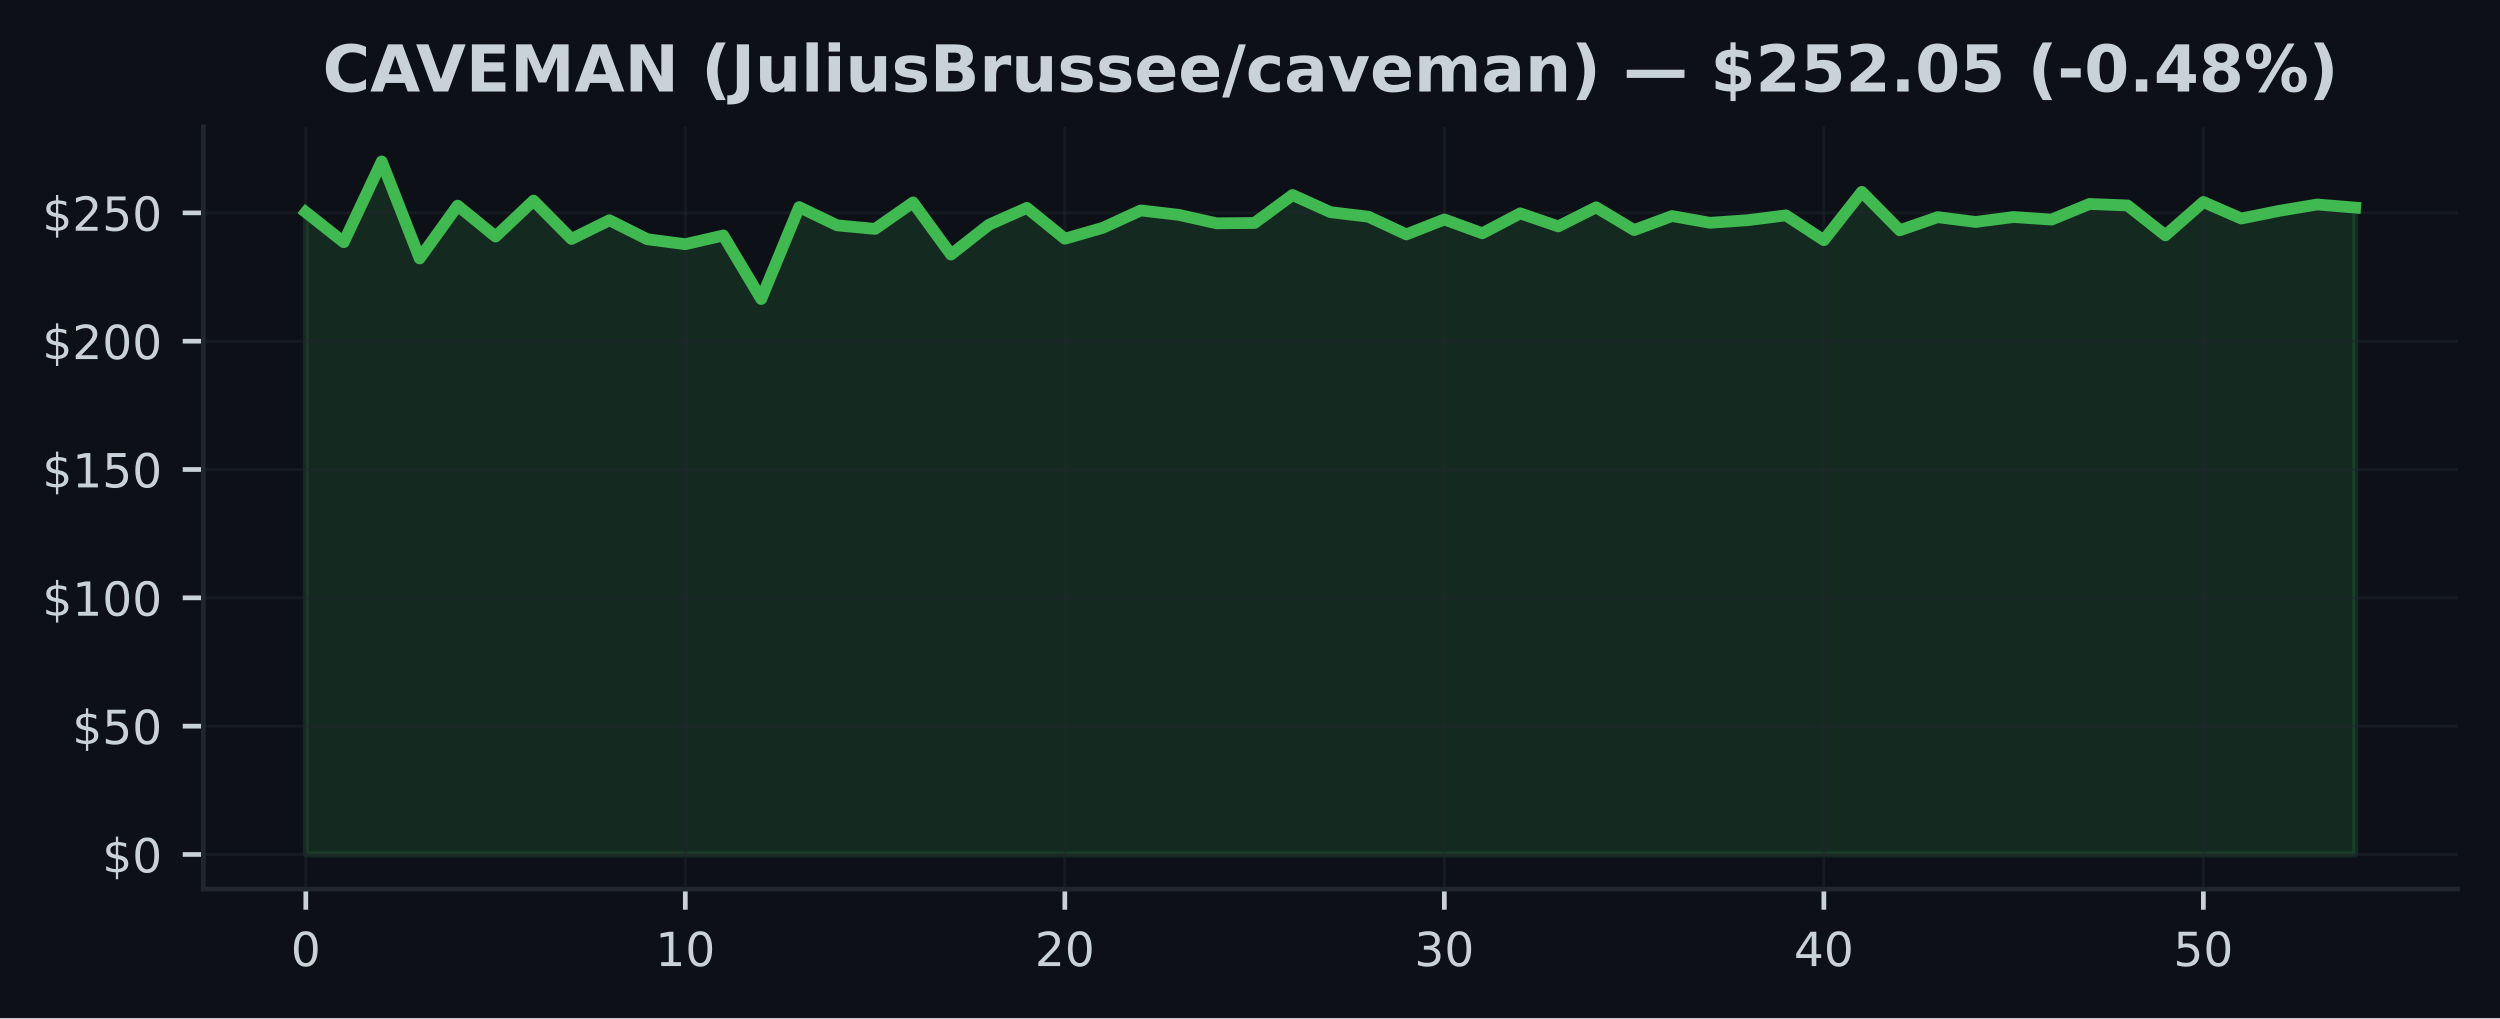
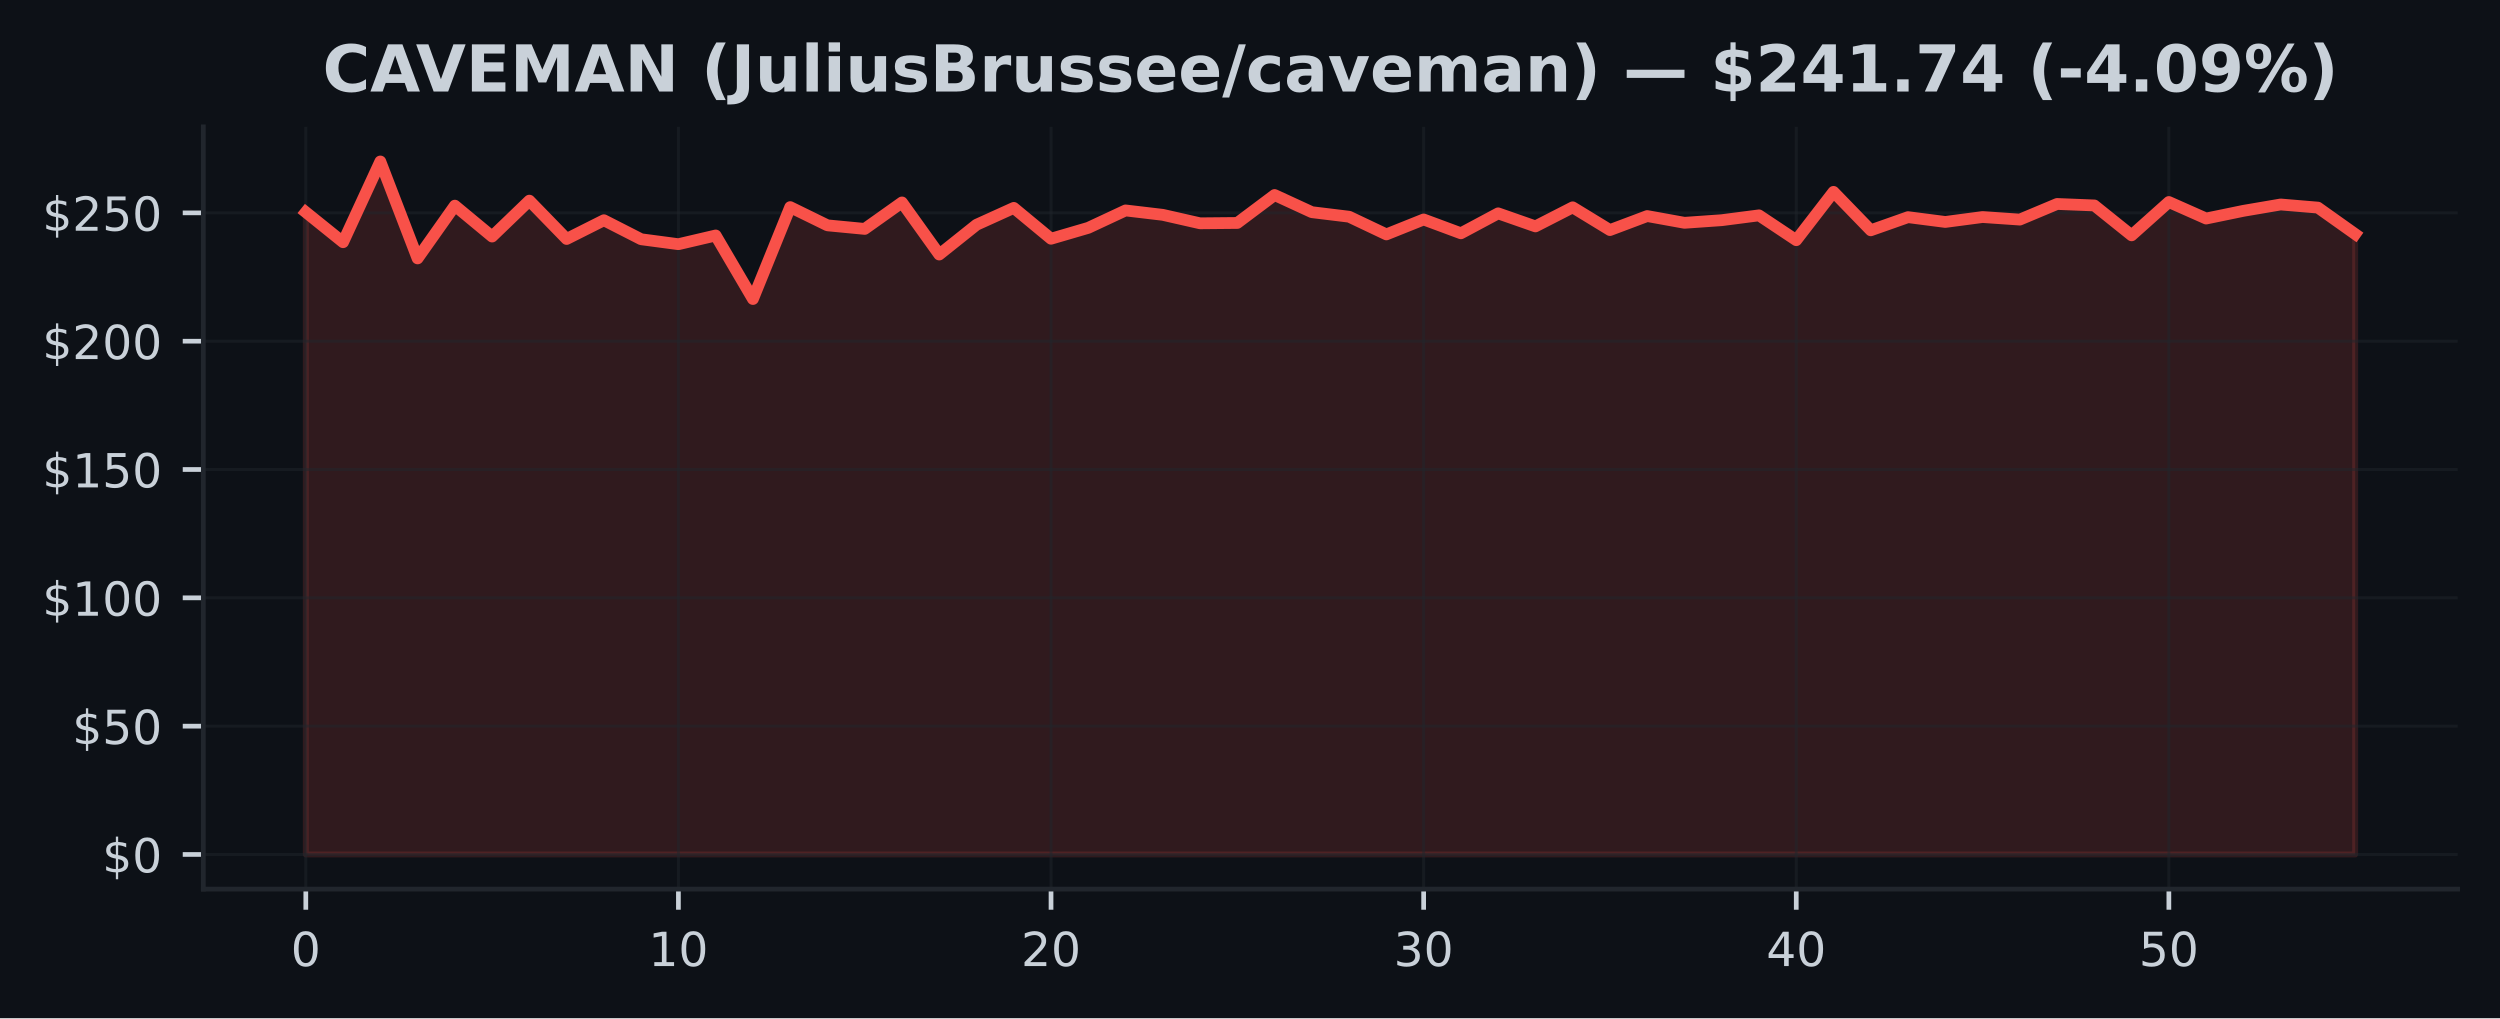
<svg xmlns="http://www.w3.org/2000/svg" xmlns:xlink="http://www.w3.org/1999/xlink" width="424.91pt" height="173.061pt" viewBox="0 0 424.91 173.061" version="1.1">
  <defs>
    <style type="text/css">*{stroke-linejoin: round; stroke-linecap: butt}</style>
  </defs>
  <g id="figure_1">
    <g id="patch_1">
      <path d="M 0 173.061  L 424.91 173.061  L 424.91 0  L 0 0  z " style="fill: #0d1117" />
    </g>
    <g id="axes_1">
      <g id="patch_2">
        <path d="M 34.56 151.118  L 417.71 151.118  L 417.71 21.558  L 34.56 21.558  z " style="fill: #0d1117" />
      </g>
      <g id="FillBetweenPolyCollection_1">
        <defs>
-           <path id="mc12a4d419f" d="M 51.976 -27.832  L 51.976 -136.999  L 58.426 -131.895  L 64.877 -145.613  L 71.327 -129.143  L 77.777 -138.106  L 84.228 -132.859  L 90.678 -138.957  L 97.128 -132.445  L 103.579 -135.629  L 110.029 -132.397  L 116.479 -131.555  L 122.93 -133.038  L 129.38 -122.242  L 135.83 -137.858  L 142.281 -134.761  L 148.731 -134.155  L 155.181 -138.652  L 161.632 -129.801  L 168.082 -134.857  L 174.532 -137.727  L 180.983 -132.484  L 187.433 -134.338  L 193.883 -137.295  L 200.334 -136.545  L 206.784 -135.105  L 213.234 -135.166  L 219.685 -139.917  L 226.135 -136.999  L 232.585 -136.226  L 239.036 -133.221  L 245.486 -135.76  L 251.936 -133.409  L 258.387 -136.798  L 264.837 -134.582  L 271.287 -137.823  L 277.738 -133.958  L 284.188 -136.34  L 290.638 -135.193  L 297.089 -135.638  L 303.539 -136.458  L 309.989 -132.24  L 316.44 -140.449  L 322.89 -133.919  L 329.34 -136.152  L 335.791 -135.337  L 342.241 -136.174  L 348.691 -135.738  L 355.142 -138.394  L 361.592 -138.141  L 368.042 -133.064  L 374.493 -138.726  L 380.943 -135.917  L 387.393 -137.225  L 393.844 -138.307  L 400.294 -137.775  L 400.294 -27.832  L 400.294 -27.832  L 393.844 -27.832  L 387.393 -27.832  L 380.943 -27.832  L 374.493 -27.832  L 368.042 -27.832  L 361.592 -27.832  L 355.142 -27.832  L 348.691 -27.832  L 342.241 -27.832  L 335.791 -27.832  L 329.34 -27.832  L 322.89 -27.832  L 316.44 -27.832  L 309.989 -27.832  L 303.539 -27.832  L 297.089 -27.832  L 290.638 -27.832  L 284.188 -27.832  L 277.738 -27.832  L 271.287 -27.832  L 264.837 -27.832  L 258.387 -27.832  L 251.936 -27.832  L 245.486 -27.832  L 239.036 -27.832  L 232.585 -27.832  L 226.135 -27.832  L 219.685 -27.832  L 213.234 -27.832  L 206.784 -27.832  L 200.334 -27.832  L 193.883 -27.832  L 187.433 -27.832  L 180.983 -27.832  L 174.532 -27.832  L 168.082 -27.832  L 161.632 -27.832  L 155.181 -27.832  L 148.731 -27.832  L 142.281 -27.832  L 135.83 -27.832  L 129.38 -27.832  L 122.93 -27.832  L 116.479 -27.832  L 110.029 -27.832  L 103.579 -27.832  L 97.128 -27.832  L 90.678 -27.832  L 84.228 -27.832  L 77.777 -27.832  L 71.327 -27.832  L 64.877 -27.832  L 58.426 -27.832  L 51.976 -27.832  z " style="stroke: #3fb950; stroke-opacity: 0.15" />
+           <path id="m12b12ba5e8" d="M 51.976 -27.832  L 51.976 -136.999  L 58.309 -131.895  L 64.642 -145.613  L 70.975 -129.143  L 77.308 -138.106  L 83.641 -132.859  L 89.974 -138.957  L 96.307 -132.445  L 102.64 -135.629  L 108.973 -132.397  L 115.306 -131.555  L 121.64 -133.038  L 127.973 -122.242  L 134.306 -137.858  L 140.639 -134.761  L 146.972 -134.155  L 153.305 -138.652  L 159.638 -129.801  L 165.971 -134.857  L 172.304 -137.727  L 178.637 -132.484  L 184.97 -134.338  L 191.303 -137.295  L 197.636 -136.545  L 203.969 -135.105  L 210.302 -135.166  L 216.635 -139.917  L 222.968 -136.999  L 229.302 -136.226  L 235.635 -133.221  L 241.968 -135.76  L 248.301 -133.409  L 254.634 -136.798  L 260.967 -134.582  L 267.3 -137.823  L 273.633 -133.958  L 279.966 -136.34  L 286.299 -135.193  L 292.632 -135.638  L 298.965 -136.458  L 305.298 -132.24  L 311.631 -140.449  L 317.964 -133.919  L 324.297 -136.152  L 330.63 -135.337  L 336.964 -136.174  L 343.297 -135.738  L 349.63 -138.394  L 355.963 -138.141  L 362.296 -133.064  L 368.629 -138.726  L 374.962 -135.917  L 381.295 -137.225  L 387.628 -138.307  L 393.961 -137.775  L 400.294 -133.278  L 400.294 -27.832  L 400.294 -27.832  L 393.961 -27.832  L 387.628 -27.832  L 381.295 -27.832  L 374.962 -27.832  L 368.629 -27.832  L 362.296 -27.832  L 355.963 -27.832  L 349.63 -27.832  L 343.297 -27.832  L 336.964 -27.832  L 330.63 -27.832  L 324.297 -27.832  L 317.964 -27.832  L 311.631 -27.832  L 305.298 -27.832  L 298.965 -27.832  L 292.632 -27.832  L 286.299 -27.832  L 279.966 -27.832  L 273.633 -27.832  L 267.3 -27.832  L 260.967 -27.832  L 254.634 -27.832  L 248.301 -27.832  L 241.968 -27.832  L 235.635 -27.832  L 229.302 -27.832  L 222.968 -27.832  L 216.635 -27.832  L 210.302 -27.832  L 203.969 -27.832  L 197.636 -27.832  L 191.303 -27.832  L 184.97 -27.832  L 178.637 -27.832  L 172.304 -27.832  L 165.971 -27.832  L 159.638 -27.832  L 153.305 -27.832  L 146.972 -27.832  L 140.639 -27.832  L 134.306 -27.832  L 127.973 -27.832  L 121.64 -27.832  L 115.306 -27.832  L 108.973 -27.832  L 102.64 -27.832  L 96.307 -27.832  L 89.974 -27.832  L 83.641 -27.832  L 77.308 -27.832  L 70.975 -27.832  L 64.642 -27.832  L 58.309 -27.832  L 51.976 -27.832  z " style="stroke: #f85149; stroke-opacity: 0.15" />
        </defs>
-         <g clip-path="url(#p8bd1a0145e)">
-           <use xlink:href="#mc12a4d419f" x="0" y="173.061" style="fill: #3fb950; fill-opacity: 0.15; stroke: #3fb950; stroke-opacity: 0.15" />
+         <g clip-path="url(#p9da1e38131)">
+           <use xlink:href="#m12b12ba5e8" x="0" y="173.061" style="fill: #f85149; fill-opacity: 0.15; stroke: #f85149; stroke-opacity: 0.15" />
        </g>
      </g>
      <g id="matplotlib.axis_1">
        <g id="xtick_1">
          <g id="line2d_1">
-             <path d="M 51.976 151.118  L 51.976 21.558  " clip-path="url(#p8bd1a0145e)" style="fill: none; stroke: #21262d; stroke-opacity: 0.5; stroke-width: 0.5; stroke-linecap: square" />
+             <path d="M 51.976 151.118  L 51.976 21.558  " clip-path="url(#p9da1e38131)" style="fill: none; stroke: #21262d; stroke-opacity: 0.5; stroke-width: 0.5; stroke-linecap: square" />
          </g>
          <g id="line2d_2">
            <defs>
-               <path id="mee33b6d430" d="M 0 0  L 0 3.5  " style="stroke: #c9d1d9; stroke-width: 0.8" />
+               <path id="mdae2a56596" d="M 0 0  L 0 3.5  " style="stroke: #c9d1d9; stroke-width: 0.8" />
            </defs>
            <g>
-               <use xlink:href="#mee33b6d430" x="51.976" y="151.118" style="fill: #c9d1d9; stroke: #c9d1d9; stroke-width: 0.8" />
+               <use xlink:href="#mdae2a56596" x="51.976" y="151.118" style="fill: #c9d1d9; stroke: #c9d1d9; stroke-width: 0.8" />
            </g>
          </g>
          <g id="text_1">
            <g style="fill: #c9d1d9" transform="translate(49.43091 164.197) scale(0.08 -0.08)">
              <defs>
                <path id="DejaVuSans-30" d="M 2034 4250  Q 1547 4250 1301 3770  Q 1056 3291 1056 2328  Q 1056 1369 1301 889  Q 1547 409 2034 409  Q 2525 409 2770 889  Q 3016 1369 3016 2328  Q 3016 3291 2770 3770  Q 2525 4250 2034 4250  z M 2034 4750  Q 2819 4750 3233 4129  Q 3647 3509 3647 2328  Q 3647 1150 3233 529  Q 2819 -91 2034 -91  Q 1250 -91 836 529  Q 422 1150 422 2328  Q 422 3509 836 4129  Q 1250 4750 2034 4750  z " transform="scale(0.015625)" />
              </defs>
              <use xlink:href="#DejaVuSans-30" />
            </g>
          </g>
        </g>
        <g id="xtick_2">
          <g id="line2d_3">
-             <path d="M 116.479 151.118  L 116.479 21.558  " clip-path="url(#p8bd1a0145e)" style="fill: none; stroke: #21262d; stroke-opacity: 0.5; stroke-width: 0.5; stroke-linecap: square" />
+             <path d="M 115.306 151.118  L 115.306 21.558  " clip-path="url(#p9da1e38131)" style="fill: none; stroke: #21262d; stroke-opacity: 0.5; stroke-width: 0.5; stroke-linecap: square" />
          </g>
          <g id="line2d_4">
            <g>
-               <use xlink:href="#mee33b6d430" x="116.479" y="151.118" style="fill: #c9d1d9; stroke: #c9d1d9; stroke-width: 0.8" />
+               <use xlink:href="#mdae2a56596" x="115.306" y="151.118" style="fill: #c9d1d9; stroke: #c9d1d9; stroke-width: 0.8" />
            </g>
          </g>
          <g id="text_2">
-             <g style="fill: #c9d1d9" transform="translate(111.3893 164.197) scale(0.08 -0.08)">
+             <g style="fill: #c9d1d9" transform="translate(110.2165 164.197) scale(0.08 -0.08)">
              <defs>
                <path id="DejaVuSans-31" d="M 794 531  L 1825 531  L 1825 4091  L 703 3866  L 703 4441  L 1819 4666  L 2450 4666  L 2450 531  L 3481 531  L 3481 0  L 794 0  L 794 531  z " transform="scale(0.015625)" />
              </defs>
              <use xlink:href="#DejaVuSans-31" />
              <use xlink:href="#DejaVuSans-30" transform="translate(63.62305 0)" />
            </g>
          </g>
        </g>
        <g id="xtick_3">
          <g id="line2d_5">
-             <path d="M 180.983 151.118  L 180.983 21.558  " clip-path="url(#p8bd1a0145e)" style="fill: none; stroke: #21262d; stroke-opacity: 0.5; stroke-width: 0.5; stroke-linecap: square" />
+             <path d="M 178.637 151.118  L 178.637 21.558  " clip-path="url(#p9da1e38131)" style="fill: none; stroke: #21262d; stroke-opacity: 0.5; stroke-width: 0.5; stroke-linecap: square" />
          </g>
          <g id="line2d_6">
            <g>
-               <use xlink:href="#mee33b6d430" x="180.983" y="151.118" style="fill: #c9d1d9; stroke: #c9d1d9; stroke-width: 0.8" />
+               <use xlink:href="#mdae2a56596" x="178.637" y="151.118" style="fill: #c9d1d9; stroke: #c9d1d9; stroke-width: 0.8" />
            </g>
          </g>
          <g id="text_3">
-             <g style="fill: #c9d1d9" transform="translate(175.8926 164.197) scale(0.08 -0.08)">
+             <g style="fill: #c9d1d9" transform="translate(173.5471 164.197) scale(0.08 -0.08)">
              <defs>
                <path id="DejaVuSans-32" d="M 1228 531  L 3431 531  L 3431 0  L 469 0  L 469 531  Q 828 903 1448 1529  Q 2069 2156 2228 2338  Q 2531 2678 2651 2914  Q 2772 3150 2772 3378  Q 2772 3750 2511 3984  Q 2250 4219 1831 4219  Q 1534 4219 1204 4116  Q 875 4013 500 3803  L 500 4441  Q 881 4594 1212 4672  Q 1544 4750 1819 4750  Q 2544 4750 2975 4387  Q 3406 4025 3406 3419  Q 3406 3131 3298 2873  Q 3191 2616 2906 2266  Q 2828 2175 2409 1742  Q 1991 1309 1228 531  z " transform="scale(0.015625)" />
              </defs>
              <use xlink:href="#DejaVuSans-32" />
              <use xlink:href="#DejaVuSans-30" transform="translate(63.62305 0)" />
            </g>
          </g>
        </g>
        <g id="xtick_4">
          <g id="line2d_7">
-             <path d="M 245.486 151.118  L 245.486 21.558  " clip-path="url(#p8bd1a0145e)" style="fill: none; stroke: #21262d; stroke-opacity: 0.5; stroke-width: 0.5; stroke-linecap: square" />
+             <path d="M 241.968 151.118  L 241.968 21.558  " clip-path="url(#p9da1e38131)" style="fill: none; stroke: #21262d; stroke-opacity: 0.5; stroke-width: 0.5; stroke-linecap: square" />
          </g>
          <g id="line2d_8">
            <g>
-               <use xlink:href="#mee33b6d430" x="245.486" y="151.118" style="fill: #c9d1d9; stroke: #c9d1d9; stroke-width: 0.8" />
+               <use xlink:href="#mdae2a56596" x="241.968" y="151.118" style="fill: #c9d1d9; stroke: #c9d1d9; stroke-width: 0.8" />
            </g>
          </g>
          <g id="text_4">
-             <g style="fill: #c9d1d9" transform="translate(240.396 164.197) scale(0.08 -0.08)">
+             <g style="fill: #c9d1d9" transform="translate(236.8776 164.197) scale(0.08 -0.08)">
              <defs>
                <path id="DejaVuSans-33" d="M 2597 2516  Q 3050 2419 3304 2112  Q 3559 1806 3559 1356  Q 3559 666 3084 287  Q 2609 -91 1734 -91  Q 1441 -91 1130 -33  Q 819 25 488 141  L 488 750  Q 750 597 1062 519  Q 1375 441 1716 441  Q 2309 441 2620 675  Q 2931 909 2931 1356  Q 2931 1769 2642 2001  Q 2353 2234 1838 2234  L 1294 2234  L 1294 2753  L 1863 2753  Q 2328 2753 2575 2939  Q 2822 3125 2822 3475  Q 2822 3834 2567 4026  Q 2313 4219 1838 4219  Q 1578 4219 1281 4162  Q 984 4106 628 3988  L 628 4550  Q 988 4650 1302 4700  Q 1616 4750 1894 4750  Q 2613 4750 3031 4423  Q 3450 4097 3450 3541  Q 3450 3153 3228 2886  Q 3006 2619 2597 2516  z " transform="scale(0.015625)" />
              </defs>
              <use xlink:href="#DejaVuSans-33" />
              <use xlink:href="#DejaVuSans-30" transform="translate(63.62305 0)" />
            </g>
          </g>
        </g>
        <g id="xtick_5">
          <g id="line2d_9">
-             <path d="M 309.989 151.118  L 309.989 21.558  " clip-path="url(#p8bd1a0145e)" style="fill: none; stroke: #21262d; stroke-opacity: 0.5; stroke-width: 0.5; stroke-linecap: square" />
+             <path d="M 305.298 151.118  L 305.298 21.558  " clip-path="url(#p9da1e38131)" style="fill: none; stroke: #21262d; stroke-opacity: 0.5; stroke-width: 0.5; stroke-linecap: square" />
          </g>
          <g id="line2d_10">
            <g>
-               <use xlink:href="#mee33b6d430" x="309.989" y="151.118" style="fill: #c9d1d9; stroke: #c9d1d9; stroke-width: 0.8" />
+               <use xlink:href="#mdae2a56596" x="305.298" y="151.118" style="fill: #c9d1d9; stroke: #c9d1d9; stroke-width: 0.8" />
            </g>
          </g>
          <g id="text_5">
-             <g style="fill: #c9d1d9" transform="translate(304.8994 164.197) scale(0.08 -0.08)">
+             <g style="fill: #c9d1d9" transform="translate(300.2082 164.197) scale(0.08 -0.08)">
              <defs>
                <path id="DejaVuSans-34" d="M 2419 4116  L 825 1625  L 2419 1625  L 2419 4116  z M 2253 4666  L 3047 4666  L 3047 1625  L 3713 1625  L 3713 1100  L 3047 1100  L 3047 0  L 2419 0  L 2419 1100  L 313 1100  L 313 1709  L 2253 4666  z " transform="scale(0.015625)" />
              </defs>
              <use xlink:href="#DejaVuSans-34" />
              <use xlink:href="#DejaVuSans-30" transform="translate(63.62305 0)" />
            </g>
          </g>
        </g>
        <g id="xtick_6">
          <g id="line2d_11">
-             <path d="M 374.493 151.118  L 374.493 21.558  " clip-path="url(#p8bd1a0145e)" style="fill: none; stroke: #21262d; stroke-opacity: 0.5; stroke-width: 0.5; stroke-linecap: square" />
+             <path d="M 368.629 151.118  L 368.629 21.558  " clip-path="url(#p9da1e38131)" style="fill: none; stroke: #21262d; stroke-opacity: 0.5; stroke-width: 0.5; stroke-linecap: square" />
          </g>
          <g id="line2d_12">
            <g>
-               <use xlink:href="#mee33b6d430" x="374.493" y="151.118" style="fill: #c9d1d9; stroke: #c9d1d9; stroke-width: 0.8" />
+               <use xlink:href="#mdae2a56596" x="368.629" y="151.118" style="fill: #c9d1d9; stroke: #c9d1d9; stroke-width: 0.8" />
            </g>
          </g>
          <g id="text_6">
-             <g style="fill: #c9d1d9" transform="translate(369.4027 164.197) scale(0.08 -0.08)">
+             <g style="fill: #c9d1d9" transform="translate(363.5388 164.197) scale(0.08 -0.08)">
              <defs>
                <path id="DejaVuSans-35" d="M 691 4666  L 3169 4666  L 3169 4134  L 1269 4134  L 1269 2991  Q 1406 3038 1543 3061  Q 1681 3084 1819 3084  Q 2600 3084 3056 2656  Q 3513 2228 3513 1497  Q 3513 744 3044 326  Q 2575 -91 1722 -91  Q 1428 -91 1123 -41  Q 819 9 494 109  L 494 744  Q 775 591 1075 516  Q 1375 441 1709 441  Q 2250 441 2565 725  Q 2881 1009 2881 1497  Q 2881 1984 2565 2268  Q 2250 2553 1709 2553  Q 1456 2553 1204 2497  Q 953 2441 691 2322  L 691 4666  z " transform="scale(0.015625)" />
              </defs>
              <use xlink:href="#DejaVuSans-35" />
              <use xlink:href="#DejaVuSans-30" transform="translate(63.62305 0)" />
            </g>
          </g>
        </g>
      </g>
      <g id="matplotlib.axis_2">
        <g id="ytick_1">
          <g id="line2d_13">
-             <path d="M 34.56 145.229  L 417.71 145.229  " clip-path="url(#p8bd1a0145e)" style="fill: none; stroke: #21262d; stroke-opacity: 0.5; stroke-width: 0.5; stroke-linecap: square" />
+             <path d="M 34.56 145.229  L 417.71 145.229  " clip-path="url(#p9da1e38131)" style="fill: none; stroke: #21262d; stroke-opacity: 0.5; stroke-width: 0.5; stroke-linecap: square" />
          </g>
          <g id="line2d_14">
            <defs>
-               <path id="m82f28637d5" d="M 0 0  L -3.5 0  " style="stroke: #c9d1d9; stroke-width: 0.8" />
+               <path id="m1069eb6991" d="M 0 0  L -3.5 0  " style="stroke: #c9d1d9; stroke-width: 0.8" />
            </defs>
            <g>
-               <use xlink:href="#m82f28637d5" x="34.56" y="145.229" style="fill: #c9d1d9; stroke: #c9d1d9; stroke-width: 0.8" />
+               <use xlink:href="#m1069eb6991" x="34.56" y="145.229" style="fill: #c9d1d9; stroke: #c9d1d9; stroke-width: 0.8" />
            </g>
          </g>
          <g id="text_7">
            <g style="fill: #c9d1d9" transform="translate(17.38 148.2686) scale(0.08 -0.08)">
              <defs>
                <path id="DejaVuSans-24" d="M 2163 -941  L 1850 -941  L 1847 0  Q 1519 6 1191 76  Q 863 147 531 288  L 531 850  Q 850 650 1176 548  Q 1503 447 1850 444  L 1850 1869  Q 1159 1981 845 2250  Q 531 2519 531 2988  Q 531 3497 872 3790  Q 1213 4084 1850 4128  L 1850 4863  L 2163 4863  L 2163 4138  Q 2453 4125 2725 4076  Q 2997 4028 3256 3944  L 3256 3397  Q 2997 3528 2723 3600  Q 2450 3672 2163 3684  L 2163 2350  Q 2872 2241 3206 1959  Q 3541 1678 3541 1191  Q 3541 663 3186 358  Q 2831 53 2163 6  L 2163 -941  z M 1850 2406  L 1850 3688  Q 1488 3647 1297 3481  Q 1106 3316 1106 3041  Q 1106 2772 1282 2622  Q 1459 2472 1850 2406  z M 2163 1806  L 2163 453  Q 2559 506 2761 678  Q 2963 850 2963 1131  Q 2963 1406 2770 1568  Q 2578 1731 2163 1806  z " transform="scale(0.015625)" />
              </defs>
              <use xlink:href="#DejaVuSans-24" />
              <use xlink:href="#DejaVuSans-30" transform="translate(63.62305 0)" />
            </g>
          </g>
        </g>
        <g id="ytick_2">
          <g id="line2d_15">
-             <path d="M 34.56 123.419  L 417.71 123.419  " clip-path="url(#p8bd1a0145e)" style="fill: none; stroke: #21262d; stroke-opacity: 0.5; stroke-width: 0.5; stroke-linecap: square" />
+             <path d="M 34.56 123.419  L 417.71 123.419  " clip-path="url(#p9da1e38131)" style="fill: none; stroke: #21262d; stroke-opacity: 0.5; stroke-width: 0.5; stroke-linecap: square" />
          </g>
          <g id="line2d_16">
            <g>
-               <use xlink:href="#m82f28637d5" x="34.56" y="123.419" style="fill: #c9d1d9; stroke: #c9d1d9; stroke-width: 0.8" />
+               <use xlink:href="#m1069eb6991" x="34.56" y="123.419" style="fill: #c9d1d9; stroke: #c9d1d9; stroke-width: 0.8" />
            </g>
          </g>
          <g id="text_8">
            <g style="fill: #c9d1d9" transform="translate(12.29 126.4587) scale(0.08 -0.08)">
              <use xlink:href="#DejaVuSans-24" />
              <use xlink:href="#DejaVuSans-35" transform="translate(63.62305 0)" />
              <use xlink:href="#DejaVuSans-30" transform="translate(127.2461 0)" />
            </g>
          </g>
        </g>
        <g id="ytick_3">
          <g id="line2d_17">
-             <path d="M 34.56 101.61  L 417.71 101.61  " clip-path="url(#p8bd1a0145e)" style="fill: none; stroke: #21262d; stroke-opacity: 0.5; stroke-width: 0.5; stroke-linecap: square" />
+             <path d="M 34.56 101.61  L 417.71 101.61  " clip-path="url(#p9da1e38131)" style="fill: none; stroke: #21262d; stroke-opacity: 0.5; stroke-width: 0.5; stroke-linecap: square" />
          </g>
          <g id="line2d_18">
            <g>
-               <use xlink:href="#m82f28637d5" x="34.56" y="101.61" style="fill: #c9d1d9; stroke: #c9d1d9; stroke-width: 0.8" />
+               <use xlink:href="#m1069eb6991" x="34.56" y="101.61" style="fill: #c9d1d9; stroke: #c9d1d9; stroke-width: 0.8" />
            </g>
          </g>
          <g id="text_9">
            <g style="fill: #c9d1d9" transform="translate(7.2 104.6489) scale(0.08 -0.08)">
              <use xlink:href="#DejaVuSans-24" />
              <use xlink:href="#DejaVuSans-31" transform="translate(63.62305 0)" />
              <use xlink:href="#DejaVuSans-30" transform="translate(127.2461 0)" />
              <use xlink:href="#DejaVuSans-30" transform="translate(190.8691 0)" />
            </g>
          </g>
        </g>
        <g id="ytick_4">
          <g id="line2d_19">
-             <path d="M 34.56 79.8  L 417.71 79.8  " clip-path="url(#p8bd1a0145e)" style="fill: none; stroke: #21262d; stroke-opacity: 0.5; stroke-width: 0.5; stroke-linecap: square" />
+             <path d="M 34.56 79.8  L 417.71 79.8  " clip-path="url(#p9da1e38131)" style="fill: none; stroke: #21262d; stroke-opacity: 0.5; stroke-width: 0.5; stroke-linecap: square" />
          </g>
          <g id="line2d_20">
            <g>
-               <use xlink:href="#m82f28637d5" x="34.56" y="79.8" style="fill: #c9d1d9; stroke: #c9d1d9; stroke-width: 0.8" />
+               <use xlink:href="#m1069eb6991" x="34.56" y="79.8" style="fill: #c9d1d9; stroke: #c9d1d9; stroke-width: 0.8" />
            </g>
          </g>
          <g id="text_10">
            <g style="fill: #c9d1d9" transform="translate(7.2 82.83907) scale(0.08 -0.08)">
              <use xlink:href="#DejaVuSans-24" />
              <use xlink:href="#DejaVuSans-31" transform="translate(63.62305 0)" />
              <use xlink:href="#DejaVuSans-35" transform="translate(127.2461 0)" />
              <use xlink:href="#DejaVuSans-30" transform="translate(190.8691 0)" />
            </g>
          </g>
        </g>
        <g id="ytick_5">
          <g id="line2d_21">
-             <path d="M 34.56 57.99  L 417.71 57.99  " clip-path="url(#p8bd1a0145e)" style="fill: none; stroke: #21262d; stroke-opacity: 0.5; stroke-width: 0.5; stroke-linecap: square" />
+             <path d="M 34.56 57.99  L 417.71 57.99  " clip-path="url(#p9da1e38131)" style="fill: none; stroke: #21262d; stroke-opacity: 0.5; stroke-width: 0.5; stroke-linecap: square" />
          </g>
          <g id="line2d_22">
            <g>
-               <use xlink:href="#m82f28637d5" x="34.56" y="57.99" style="fill: #c9d1d9; stroke: #c9d1d9; stroke-width: 0.8" />
+               <use xlink:href="#m1069eb6991" x="34.56" y="57.99" style="fill: #c9d1d9; stroke: #c9d1d9; stroke-width: 0.8" />
            </g>
          </g>
          <g id="text_11">
            <g style="fill: #c9d1d9" transform="translate(7.2 61.02924) scale(0.08 -0.08)">
              <use xlink:href="#DejaVuSans-24" />
              <use xlink:href="#DejaVuSans-32" transform="translate(63.62305 0)" />
              <use xlink:href="#DejaVuSans-30" transform="translate(127.2461 0)" />
              <use xlink:href="#DejaVuSans-30" transform="translate(190.8691 0)" />
            </g>
          </g>
        </g>
        <g id="ytick_6">
          <g id="line2d_23">
-             <path d="M 34.56 36.18  L 417.71 36.18  " clip-path="url(#p8bd1a0145e)" style="fill: none; stroke: #21262d; stroke-opacity: 0.5; stroke-width: 0.5; stroke-linecap: square" />
+             <path d="M 34.56 36.18  L 417.71 36.18  " clip-path="url(#p9da1e38131)" style="fill: none; stroke: #21262d; stroke-opacity: 0.5; stroke-width: 0.5; stroke-linecap: square" />
          </g>
          <g id="line2d_24">
            <g>
-               <use xlink:href="#m82f28637d5" x="34.56" y="36.18" style="fill: #c9d1d9; stroke: #c9d1d9; stroke-width: 0.8" />
+               <use xlink:href="#m1069eb6991" x="34.56" y="36.18" style="fill: #c9d1d9; stroke: #c9d1d9; stroke-width: 0.8" />
            </g>
          </g>
          <g id="text_12">
            <g style="fill: #c9d1d9" transform="translate(7.2 39.2194) scale(0.08 -0.08)">
              <use xlink:href="#DejaVuSans-24" />
              <use xlink:href="#DejaVuSans-32" transform="translate(63.62305 0)" />
              <use xlink:href="#DejaVuSans-35" transform="translate(127.2461 0)" />
              <use xlink:href="#DejaVuSans-30" transform="translate(190.8691 0)" />
            </g>
          </g>
        </g>
      </g>
      <g id="line2d_25">
-         <path d="M 51.976 36.062  L 58.426 41.166  L 64.877 27.447  L 71.327 43.918  L 77.777 34.954  L 84.228 40.202  L 90.678 34.104  L 97.128 40.616  L 103.579 37.432  L 110.029 40.664  L 116.479 41.506  L 122.93 40.023  L 129.38 50.819  L 135.83 35.203  L 142.281 38.3  L 148.731 38.906  L 155.181 34.409  L 161.632 43.26  L 168.082 38.204  L 174.532 35.334  L 180.983 40.577  L 187.433 38.723  L 193.883 35.766  L 200.334 36.516  L 206.784 37.955  L 213.234 37.894  L 219.685 33.144  L 226.135 36.062  L 232.585 36.834  L 239.036 39.84  L 245.486 37.301  L 251.936 39.652  L 258.387 36.263  L 264.837 38.479  L 271.287 35.238  L 277.738 39.103  L 284.188 36.721  L 290.638 37.868  L 297.089 37.423  L 303.539 36.603  L 309.989 40.821  L 316.44 32.612  L 322.89 39.142  L 329.34 36.908  L 335.791 37.724  L 342.241 36.887  L 348.691 37.323  L 355.142 34.666  L 361.592 34.919  L 368.042 39.997  L 374.493 34.335  L 380.943 37.144  L 387.393 35.835  L 393.844 34.754  L 400.294 35.286  " clip-path="url(#p8bd1a0145e)" style="fill: none; stroke: #3fb950; stroke-width: 2; stroke-linecap: square" />
+         <path d="M 51.976 36.062  L 58.309 41.166  L 64.642 27.447  L 70.975 43.918  L 77.308 34.954  L 83.641 40.202  L 89.974 34.104  L 96.307 40.616  L 102.64 37.432  L 108.973 40.664  L 115.306 41.506  L 121.64 40.023  L 127.973 50.819  L 134.306 35.203  L 140.639 38.3  L 146.972 38.906  L 153.305 34.409  L 159.638 43.26  L 165.971 38.204  L 172.304 35.334  L 178.637 40.577  L 184.97 38.723  L 191.303 35.766  L 197.636 36.516  L 203.969 37.955  L 210.302 37.894  L 216.635 33.144  L 222.968 36.062  L 229.302 36.834  L 235.635 39.84  L 241.968 37.301  L 248.301 39.652  L 254.634 36.263  L 260.967 38.479  L 267.3 35.238  L 273.633 39.103  L 279.966 36.721  L 286.299 37.868  L 292.632 37.423  L 298.965 36.603  L 305.298 40.821  L 311.631 32.612  L 317.964 39.142  L 324.297 36.908  L 330.63 37.724  L 336.964 36.887  L 343.297 37.323  L 349.63 34.666  L 355.963 34.919  L 362.296 39.997  L 368.629 34.335  L 374.962 37.144  L 381.295 35.835  L 387.628 34.754  L 393.961 35.286  L 400.294 39.783  " clip-path="url(#p9da1e38131)" style="fill: none; stroke: #f85149; stroke-width: 2; stroke-linecap: square" />
      </g>
      <g id="patch_3">
        <path d="M 34.56 151.118  L 34.56 21.558  " style="fill: none; stroke: #21262d; stroke-width: 0.8; stroke-linejoin: miter; stroke-linecap: square" />
      </g>
      <g id="patch_4">
        <path d="M 34.56 151.118  L 417.71 151.118  " style="fill: none; stroke: #21262d; stroke-width: 0.8; stroke-linejoin: miter; stroke-linecap: square" />
      </g>
      <g id="text_13">
        <g style="fill: #c9d1d9" transform="translate(54.83664 15.55828) scale(0.11 -0.11)">
          <defs>
            <path id="DejaVuSans-Bold-43" d="M 4288 256  Q 3956 84 3597 -3  Q 3238 -91 2847 -91  Q 1681 -91 1000 561  Q 319 1213 319 2328  Q 319 3447 1000 4098  Q 1681 4750 2847 4750  Q 3238 4750 3597 4662  Q 3956 4575 4288 4403  L 4288 3438  Q 3953 3666 3628 3772  Q 3303 3878 2944 3878  Q 2300 3878 1931 3465  Q 1563 3053 1563 2328  Q 1563 1606 1931 1193  Q 2300 781 2944 781  Q 3303 781 3628 887  Q 3953 994 4288 1222  L 4288 256  z " transform="scale(0.015625)" />
            <path id="DejaVuSans-Bold-41" d="M 3419 850  L 1538 850  L 1241 0  L 31 0  L 1759 4666  L 3194 4666  L 4922 0  L 3713 0  L 3419 850  z M 1838 1716  L 3116 1716  L 2478 3572  L 1838 1716  z " transform="scale(0.015625)" />
            <path id="DejaVuSans-Bold-56" d="M 31 4666  L 1241 4666  L 2478 1222  L 3713 4666  L 4922 4666  L 3194 0  L 1759 0  L 31 4666  z " transform="scale(0.015625)" />
            <path id="DejaVuSans-Bold-45" d="M 588 4666  L 3834 4666  L 3834 3756  L 1791 3756  L 1791 2888  L 3713 2888  L 3713 1978  L 1791 1978  L 1791 909  L 3903 909  L 3903 0  L 588 0  L 588 4666  z " transform="scale(0.015625)" />
            <path id="DejaVuSans-Bold-4d" d="M 588 4666  L 2119 4666  L 3181 2169  L 4250 4666  L 5778 4666  L 5778 0  L 4641 0  L 4641 3413  L 3566 897  L 2803 897  L 1728 3413  L 1728 0  L 588 0  L 588 4666  z " transform="scale(0.015625)" />
            <path id="DejaVuSans-Bold-4e" d="M 588 4666  L 1931 4666  L 3628 1466  L 3628 4666  L 4769 4666  L 4769 0  L 3425 0  L 1728 3200  L 1728 0  L 588 0  L 588 4666  z " transform="scale(0.015625)" />
            <path id="DejaVuSans-Bold-20" transform="scale(0.015625)" />
            <path id="DejaVuSans-Bold-28" d="M 2413 -844  L 1484 -844  Q 1006 -72 778 623  Q 550 1319 550 2003  Q 550 2688 779 3389  Q 1009 4091 1484 4856  L 2413 4856  Q 2013 4116 1813 3408  Q 1613 2700 1613 2009  Q 1613 1319 1811 609  Q 2009 -100 2413 -844  z " transform="scale(0.015625)" />
            <path id="DejaVuSans-Bold-4a" d="M 588 4666  L 1791 4666  L 1791 453  Q 1791 -419 1317 -850  Q 844 -1281 -116 -1281  L -359 -1281  L -359 -372  L -172 -372  Q 203 -372 395 -162  Q 588 47 588 453  L 588 4666  z " transform="scale(0.015625)" />
            <path id="DejaVuSans-Bold-75" d="M 500 1363  L 500 3500  L 1625 3500  L 1625 3150  Q 1625 2866 1622 2436  Q 1619 2006 1619 1863  Q 1619 1441 1641 1255  Q 1663 1069 1716 984  Q 1784 875 1895 815  Q 2006 756 2150 756  Q 2500 756 2700 1025  Q 2900 1294 2900 1772  L 2900 3500  L 4019 3500  L 4019 0  L 2900 0  L 2900 506  Q 2647 200 2364 54  Q 2081 -91 1741 -91  Q 1134 -91 817 281  Q 500 653 500 1363  z " transform="scale(0.015625)" />
            <path id="DejaVuSans-Bold-6c" d="M 538 4863  L 1656 4863  L 1656 0  L 538 0  L 538 4863  z " transform="scale(0.015625)" />
            <path id="DejaVuSans-Bold-69" d="M 538 3500  L 1656 3500  L 1656 0  L 538 0  L 538 3500  z M 538 4863  L 1656 4863  L 1656 3950  L 538 3950  L 538 4863  z " transform="scale(0.015625)" />
            <path id="DejaVuSans-Bold-73" d="M 3272 3391  L 3272 2541  Q 2913 2691 2578 2766  Q 2244 2841 1947 2841  Q 1628 2841 1473 2761  Q 1319 2681 1319 2516  Q 1319 2381 1436 2309  Q 1553 2238 1856 2203  L 2053 2175  Q 2913 2066 3209 1816  Q 3506 1566 3506 1031  Q 3506 472 3093 190  Q 2681 -91 1863 -91  Q 1516 -91 1145 -36  Q 775 19 384 128  L 384 978  Q 719 816 1070 734  Q 1422 653 1784 653  Q 2113 653 2278 743  Q 2444 834 2444 1013  Q 2444 1163 2330 1236  Q 2216 1309 1875 1350  L 1678 1375  Q 931 1469 631 1722  Q 331 1975 331 2491  Q 331 3047 712 3315  Q 1094 3584 1881 3584  Q 2191 3584 2531 3537  Q 2872 3491 3272 3391  z " transform="scale(0.015625)" />
            <path id="DejaVuSans-Bold-42" d="M 2456 2859  Q 2741 2859 2887 2984  Q 3034 3109 3034 3353  Q 3034 3594 2887 3720  Q 2741 3847 2456 3847  L 1791 3847  L 1791 2859  L 2456 2859  z M 2497 819  Q 2859 819 3042 972  Q 3225 1125 3225 1434  Q 3225 1738 3044 1889  Q 2863 2041 2497 2041  L 1791 2041  L 1791 819  L 2497 819  z M 3616 2497  Q 4003 2384 4215 2081  Q 4428 1778 4428 1338  Q 4428 663 3972 331  Q 3516 0 2584 0  L 588 0  L 588 4666  L 2394 4666  Q 3366 4666 3802 4372  Q 4238 4078 4238 3431  Q 4238 3091 4078 2852  Q 3919 2613 3616 2497  z " transform="scale(0.015625)" />
            <path id="DejaVuSans-Bold-72" d="M 3138 2547  Q 2991 2616 2845 2648  Q 2700 2681 2553 2681  Q 2122 2681 1889 2404  Q 1656 2128 1656 1613  L 1656 0  L 538 0  L 538 3500  L 1656 3500  L 1656 2925  Q 1872 3269 2151 3426  Q 2431 3584 2822 3584  Q 2878 3584 2943 3579  Q 3009 3575 3134 3559  L 3138 2547  z " transform="scale(0.015625)" />
            <path id="DejaVuSans-Bold-65" d="M 4031 1759  L 4031 1441  L 1416 1441  Q 1456 1047 1700 850  Q 1944 653 2381 653  Q 2734 653 3104 758  Q 3475 863 3866 1075  L 3866 213  Q 3469 63 3072 -14  Q 2675 -91 2278 -91  Q 1328 -91 801 392  Q 275 875 275 1747  Q 275 2603 792 3093  Q 1309 3584 2216 3584  Q 3041 3584 3536 3087  Q 4031 2591 4031 1759  z M 2881 2131  Q 2881 2450 2695 2645  Q 2509 2841 2209 2841  Q 1884 2841 1681 2658  Q 1478 2475 1428 2131  L 2881 2131  z " transform="scale(0.015625)" />
            <path id="DejaVuSans-Bold-2f" d="M 1644 4666  L 2338 4666  L 691 -594  L 0 -594  L 1644 4666  z " transform="scale(0.015625)" />
            <path id="DejaVuSans-Bold-63" d="M 3366 3391  L 3366 2478  Q 3138 2634 2908 2709  Q 2678 2784 2431 2784  Q 1963 2784 1702 2511  Q 1441 2238 1441 1747  Q 1441 1256 1702 982  Q 1963 709 2431 709  Q 2694 709 2930 787  Q 3166 866 3366 1019  L 3366 103  Q 3103 6 2833 -42  Q 2563 -91 2291 -91  Q 1344 -91 809 395  Q 275 881 275 1747  Q 275 2613 809 3098  Q 1344 3584 2291 3584  Q 2566 3584 2833 3536  Q 3100 3488 3366 3391  z " transform="scale(0.015625)" />
            <path id="DejaVuSans-Bold-61" d="M 2106 1575  Q 1756 1575 1579 1456  Q 1403 1338 1403 1106  Q 1403 894 1545 773  Q 1688 653 1941 653  Q 2256 653 2472 879  Q 2688 1106 2688 1447  L 2688 1575  L 2106 1575  z M 3816 1997  L 3816 0  L 2688 0  L 2688 519  Q 2463 200 2181 54  Q 1900 -91 1497 -91  Q 953 -91 614 226  Q 275 544 275 1050  Q 275 1666 698 1953  Q 1122 2241 2028 2241  L 2688 2241  L 2688 2328  Q 2688 2594 2478 2717  Q 2269 2841 1825 2841  Q 1466 2841 1156 2769  Q 847 2697 581 2553  L 581 3406  Q 941 3494 1303 3539  Q 1666 3584 2028 3584  Q 2975 3584 3395 3211  Q 3816 2838 3816 1997  z " transform="scale(0.015625)" />
            <path id="DejaVuSans-Bold-76" d="M 97 3500  L 1216 3500  L 2088 1081  L 2956 3500  L 4078 3500  L 2700 0  L 1472 0  L 97 3500  z " transform="scale(0.015625)" />
            <path id="DejaVuSans-Bold-6d" d="M 3781 2919  Q 3994 3244 4286 3414  Q 4578 3584 4928 3584  Q 5531 3584 5847 3212  Q 6163 2841 6163 2131  L 6163 0  L 5038 0  L 5038 1825  Q 5041 1866 5042 1909  Q 5044 1953 5044 2034  Q 5044 2406 4934 2573  Q 4825 2741 4581 2741  Q 4263 2741 4089 2478  Q 3916 2216 3909 1719  L 3909 0  L 2784 0  L 2784 1825  Q 2784 2406 2684 2573  Q 2584 2741 2328 2741  Q 2006 2741 1831 2477  Q 1656 2213 1656 1722  L 1656 0  L 531 0  L 531 3500  L 1656 3500  L 1656 2988  Q 1863 3284 2130 3434  Q 2397 3584 2719 3584  Q 3081 3584 3359 3409  Q 3638 3234 3781 2919  z " transform="scale(0.015625)" />
            <path id="DejaVuSans-Bold-6e" d="M 4056 2131  L 4056 0  L 2931 0  L 2931 347  L 2931 1631  Q 2931 2084 2911 2256  Q 2891 2428 2841 2509  Q 2775 2619 2662 2680  Q 2550 2741 2406 2741  Q 2056 2741 1856 2470  Q 1656 2200 1656 1722  L 1656 0  L 538 0  L 538 3500  L 1656 3500  L 1656 2988  Q 1909 3294 2193 3439  Q 2478 3584 2822 3584  Q 3428 3584 3742 3212  Q 4056 2841 4056 2131  z " transform="scale(0.015625)" />
            <path id="DejaVuSans-Bold-29" d="M 513 -844  Q 913 -100 1113 609  Q 1313 1319 1313 2009  Q 1313 2700 1113 3408  Q 913 4116 513 4856  L 1441 4856  Q 1916 4091 2145 3389  Q 2375 2688 2375 2003  Q 2375 1319 2147 623  Q 1919 -72 1441 -844  L 513 -844  z " transform="scale(0.015625)" />
            <path id="DejaVuSans-Bold-2014" d="M 344 2156  L 6056 2156  L 6056 1350  L 344 1350  L 344 2156  z " transform="scale(0.015625)" />
            <path id="DejaVuSans-Bold-24" d="M 2484 -941  L 1978 -941  L 1975 0  Q 1584 16 1218 87  Q 853 159 506 288  L 506 1106  Q 866 922 1233 823  Q 1600 725 1978 713  L 1978 1684  L 1875 1703  Q 1128 1834 814 2115  Q 500 2397 500 2925  Q 500 3484 883 3798  Q 1266 4113 1975 4141  L 1978 4863  L 2484 4863  L 2484 4153  Q 2797 4128 3109 4075  Q 3422 4022 3738 3938  L 3738 3144  Q 3425 3275 3112 3348  Q 2800 3422 2484 3438  L 2484 2541  L 2584 2522  Q 3378 2397 3698 2105  Q 4019 1813 4019 1241  Q 4019 666 3637 358  Q 3256 50 2484 6  L 2484 -941  z M 1978 2613  L 1978 3428  Q 1756 3416 1623 3308  Q 1491 3200 1491 3034  Q 1491 2850 1612 2745  Q 1734 2641 1978 2613  z M 2484 1594  L 2484 725  Q 2756 728 2892 831  Q 3028 934 3028 1141  Q 3028 1353 2903 1458  Q 2778 1563 2484 1594  z " transform="scale(0.015625)" />
            <path id="DejaVuSans-Bold-32" d="M 1844 884  L 3897 884  L 3897 0  L 506 0  L 506 884  L 2209 2388  Q 2438 2594 2547 2791  Q 2656 2988 2656 3200  Q 2656 3528 2436 3728  Q 2216 3928 1850 3928  Q 1569 3928 1234 3808  Q 900 3688 519 3450  L 519 4475  Q 925 4609 1322 4679  Q 1719 4750 2100 4750  Q 2938 4750 3402 4381  Q 3866 4013 3866 3353  Q 3866 2972 3669 2642  Q 3472 2313 2841 1759  L 1844 884  z " transform="scale(0.015625)" />
-             <path id="DejaVuSans-Bold-35" d="M 678 4666  L 3669 4666  L 3669 3781  L 1638 3781  L 1638 3059  Q 1775 3097 1914 3117  Q 2053 3138 2203 3138  Q 3056 3138 3531 2711  Q 4006 2284 4006 1522  Q 4006 766 3489 337  Q 2972 -91 2053 -91  Q 1656 -91 1267 -14  Q 878 63 494 219  L 494 1166  Q 875 947 1217 837  Q 1559 728 1863 728  Q 2300 728 2551 942  Q 2803 1156 2803 1522  Q 2803 1891 2551 2103  Q 2300 2316 1863 2316  Q 1603 2316 1309 2248  Q 1016 2181 678 2041  L 678 4666  z " transform="scale(0.015625)" />
+             <path id="DejaVuSans-Bold-34" d="M 2356 3675  L 1038 1722  L 2356 1722  L 2356 3675  z M 2156 4666  L 3494 4666  L 3494 1722  L 4159 1722  L 4159 850  L 3494 850  L 3494 0  L 2356 0  L 2356 850  L 288 850  L 288 1881  L 2156 4666  z " transform="scale(0.015625)" />
+             <path id="DejaVuSans-Bold-31" d="M 750 831  L 1813 831  L 1813 3847  L 722 3622  L 722 4441  L 1806 4666  L 2950 4666  L 2950 831  L 4013 831  L 4013 0  L 750 0  L 750 831  z " transform="scale(0.015625)" />
            <path id="DejaVuSans-Bold-2e" d="M 653 1209  L 1778 1209  L 1778 0  L 653 0  L 653 1209  z " transform="scale(0.015625)" />
+             <path id="DejaVuSans-Bold-37" d="M 428 4666  L 3944 4666  L 3944 3988  L 2125 0  L 953 0  L 2675 3781  L 428 3781  L 428 4666  z " transform="scale(0.015625)" />
+             <path id="DejaVuSans-Bold-2d" d="M 347 2297  L 2309 2297  L 2309 1388  L 347 1388  L 347 2297  z " transform="scale(0.015625)" />
            <path id="DejaVuSans-Bold-30" d="M 2944 2338  Q 2944 3213 2780 3570  Q 2616 3928 2228 3928  Q 1841 3928 1675 3570  Q 1509 3213 1509 2338  Q 1509 1453 1675 1090  Q 1841 728 2228 728  Q 2613 728 2778 1090  Q 2944 1453 2944 2338  z M 4147 2328  Q 4147 1169 3647 539  Q 3147 -91 2228 -91  Q 1306 -91 806 539  Q 306 1169 306 2328  Q 306 3491 806 4120  Q 1306 4750 2228 4750  Q 3147 4750 3647 4120  Q 4147 3491 4147 2328  z " transform="scale(0.015625)" />
-             <path id="DejaVuSans-Bold-2d" d="M 347 2297  L 2309 2297  L 2309 1388  L 347 1388  L 347 2297  z " transform="scale(0.015625)" />
-             <path id="DejaVuSans-Bold-34" d="M 2356 3675  L 1038 1722  L 2356 1722  L 2356 3675  z M 2156 4666  L 3494 4666  L 3494 1722  L 4159 1722  L 4159 850  L 3494 850  L 3494 0  L 2356 0  L 2356 850  L 288 850  L 288 1881  L 2156 4666  z " transform="scale(0.015625)" />
-             <path id="DejaVuSans-Bold-38" d="M 2228 2088  Q 1891 2088 1709 1903  Q 1528 1719 1528 1375  Q 1528 1031 1709 848  Q 1891 666 2228 666  Q 2563 666 2741 848  Q 2919 1031 2919 1375  Q 2919 1722 2741 1905  Q 2563 2088 2228 2088  z M 1350 2484  Q 925 2613 709 2878  Q 494 3144 494 3541  Q 494 4131 934 4440  Q 1375 4750 2228 4750  Q 3075 4750 3515 4442  Q 3956 4134 3956 3541  Q 3956 3144 3739 2878  Q 3522 2613 3097 2484  Q 3572 2353 3814 2058  Q 4056 1763 4056 1313  Q 4056 619 3595 264  Q 3134 -91 2228 -91  Q 1319 -91 855 264  Q 391 619 391 1313  Q 391 1763 633 2058  Q 875 2353 1350 2484  z M 1631 3419  Q 1631 3141 1786 2991  Q 1941 2841 2228 2841  Q 2509 2841 2662 2991  Q 2816 3141 2816 3419  Q 2816 3697 2662 3845  Q 2509 3994 2228 3994  Q 1941 3994 1786 3844  Q 1631 3694 1631 3419  z " transform="scale(0.015625)" />
+             <path id="DejaVuSans-Bold-39" d="M 641 103  L 641 966  Q 928 831 1190 764  Q 1453 697 1709 697  Q 2247 697 2547 995  Q 2847 1294 2900 1881  Q 2688 1725 2447 1647  Q 2206 1569 1925 1569  Q 1209 1569 770 1986  Q 331 2403 331 3084  Q 331 3838 820 4291  Q 1309 4744 2131 4744  Q 3044 4744 3544 4128  Q 4044 3513 4044 2388  Q 4044 1231 3459 570  Q 2875 -91 1856 -91  Q 1528 -91 1228 -42  Q 928 6 641 103  z M 2125 2350  Q 2441 2350 2600 2554  Q 2759 2759 2759 3169  Q 2759 3575 2600 3781  Q 2441 3988 2125 3988  Q 1809 3988 1650 3781  Q 1491 3575 1491 3169  Q 1491 2759 1650 2554  Q 1809 2350 2125 2350  z " transform="scale(0.015625)" />
            <path id="DejaVuSans-Bold-25" d="M 4959 1925  Q 4738 1925 4616 1733  Q 4494 1541 4494 1184  Q 4494 825 4614 633  Q 4734 441 4959 441  Q 5184 441 5303 633  Q 5422 825 5422 1184  Q 5422 1541 5301 1733  Q 5181 1925 4959 1925  z M 4959 2450  Q 5541 2450 5875 2112  Q 6209 1775 6209 1184  Q 6209 594 5875 251  Q 5541 -91 4959 -91  Q 4378 -91 4042 251  Q 3706 594 3706 1184  Q 3706 1772 4042 2111  Q 4378 2450 4959 2450  z M 2094 -91  L 1403 -91  L 4319 4750  L 5013 4750  L 2094 -91  z M 1453 4750  Q 2034 4750 2367 4411  Q 2700 4072 2700 3481  Q 2700 2891 2367 2550  Q 2034 2209 1453 2209  Q 872 2209 539 2550  Q 206 2891 206 3481  Q 206 4072 539 4411  Q 872 4750 1453 4750  z M 1453 4225  Q 1228 4225 1106 4031  Q 984 3838 984 3481  Q 984 3122 1106 2926  Q 1228 2731 1453 2731  Q 1678 2731 1798 2926  Q 1919 3122 1919 3481  Q 1919 3838 1797 4031  Q 1675 4225 1453 4225  z " transform="scale(0.015625)" />
          </defs>
          <use xlink:href="#DejaVuSans-Bold-43" />
          <use xlink:href="#DejaVuSans-Bold-41" transform="translate(73.38867 0)" />
          <use xlink:href="#DejaVuSans-Bold-56" transform="translate(144.0312 0)" />
          <use xlink:href="#DejaVuSans-Bold-45" transform="translate(221.4238 0)" />
          <use xlink:href="#DejaVuSans-Bold-4d" transform="translate(289.7344 0)" />
          <use xlink:href="#DejaVuSans-Bold-41" transform="translate(389.2461 0)" />
          <use xlink:href="#DejaVuSans-Bold-4e" transform="translate(466.6387 0)" />
          <use xlink:href="#DejaVuSans-Bold-20" transform="translate(550.3301 0)" />
          <use xlink:href="#DejaVuSans-Bold-28" transform="translate(585.1445 0)" />
          <use xlink:href="#DejaVuSans-Bold-4a" transform="translate(630.8477 0)" />
          <use xlink:href="#DejaVuSans-Bold-75" transform="translate(668.0547 0)" />
          <use xlink:href="#DejaVuSans-Bold-6c" transform="translate(739.2461 0)" />
          <use xlink:href="#DejaVuSans-Bold-69" transform="translate(773.5234 0)" />
          <use xlink:href="#DejaVuSans-Bold-75" transform="translate(807.8008 0)" />
          <use xlink:href="#DejaVuSans-Bold-73" transform="translate(878.9922 0)" />
          <use xlink:href="#DejaVuSans-Bold-42" transform="translate(938.5137 0)" />
          <use xlink:href="#DejaVuSans-Bold-72" transform="translate(1014.734 0)" />
          <use xlink:href="#DejaVuSans-Bold-75" transform="translate(1064.051 0)" />
          <use xlink:href="#DejaVuSans-Bold-73" transform="translate(1135.242 0)" />
          <use xlink:href="#DejaVuSans-Bold-73" transform="translate(1194.764 0)" />
          <use xlink:href="#DejaVuSans-Bold-65" transform="translate(1254.285 0)" />
          <use xlink:href="#DejaVuSans-Bold-65" transform="translate(1322.107 0)" />
          <use xlink:href="#DejaVuSans-Bold-2f" transform="translate(1389.93 0)" />
          <use xlink:href="#DejaVuSans-Bold-63" transform="translate(1426.453 0)" />
          <use xlink:href="#DejaVuSans-Bold-61" transform="translate(1485.73 0)" />
          <use xlink:href="#DejaVuSans-Bold-76" transform="translate(1553.211 0)" />
          <use xlink:href="#DejaVuSans-Bold-65" transform="translate(1618.396 0)" />
          <use xlink:href="#DejaVuSans-Bold-6d" transform="translate(1686.219 0)" />
          <use xlink:href="#DejaVuSans-Bold-61" transform="translate(1790.418 0)" />
          <use xlink:href="#DejaVuSans-Bold-6e" transform="translate(1857.898 0)" />
          <use xlink:href="#DejaVuSans-Bold-29" transform="translate(1929.09 0)" />
          <use xlink:href="#DejaVuSans-Bold-20" transform="translate(1974.793 0)" />
          <use xlink:href="#DejaVuSans-Bold-2014" transform="translate(2009.607 0)" />
          <use xlink:href="#DejaVuSans-Bold-20" transform="translate(2109.607 0)" />
          <use xlink:href="#DejaVuSans-Bold-24" transform="translate(2144.422 0)" />
          <use xlink:href="#DejaVuSans-Bold-32" transform="translate(2214.002 0)" />
-           <use xlink:href="#DejaVuSans-Bold-35" transform="translate(2283.582 0)" />
-           <use xlink:href="#DejaVuSans-Bold-32" transform="translate(2353.162 0)" />
+           <use xlink:href="#DejaVuSans-Bold-34" transform="translate(2283.582 0)" />
+           <use xlink:href="#DejaVuSans-Bold-31" transform="translate(2353.162 0)" />
          <use xlink:href="#DejaVuSans-Bold-2e" transform="translate(2422.742 0)" />
-           <use xlink:href="#DejaVuSans-Bold-30" transform="translate(2460.73 0)" />
-           <use xlink:href="#DejaVuSans-Bold-35" transform="translate(2530.311 0)" />
+           <use xlink:href="#DejaVuSans-Bold-37" transform="translate(2460.73 0)" />
+           <use xlink:href="#DejaVuSans-Bold-34" transform="translate(2530.311 0)" />
          <use xlink:href="#DejaVuSans-Bold-20" transform="translate(2599.891 0)" />
          <use xlink:href="#DejaVuSans-Bold-28" transform="translate(2634.705 0)" />
          <use xlink:href="#DejaVuSans-Bold-2d" transform="translate(2680.408 0)" />
-           <use xlink:href="#DejaVuSans-Bold-30" transform="translate(2721.912 0)" />
+           <use xlink:href="#DejaVuSans-Bold-34" transform="translate(2721.912 0)" />
          <use xlink:href="#DejaVuSans-Bold-2e" transform="translate(2791.492 0)" />
-           <use xlink:href="#DejaVuSans-Bold-34" transform="translate(2829.48 0)" />
-           <use xlink:href="#DejaVuSans-Bold-38" transform="translate(2899.061 0)" />
+           <use xlink:href="#DejaVuSans-Bold-30" transform="translate(2829.48 0)" />
+           <use xlink:href="#DejaVuSans-Bold-39" transform="translate(2899.061 0)" />
          <use xlink:href="#DejaVuSans-Bold-25" transform="translate(2968.641 0)" />
          <use xlink:href="#DejaVuSans-Bold-29" transform="translate(3068.836 0)" />
        </g>
      </g>
    </g>
  </g>
  <defs>
-     <clipPath id="p8bd1a0145e">
+     <clipPath id="p9da1e38131">
      <rect x="34.56" y="21.558" width="383.15" height="129.56" />
    </clipPath>
  </defs>
</svg>
